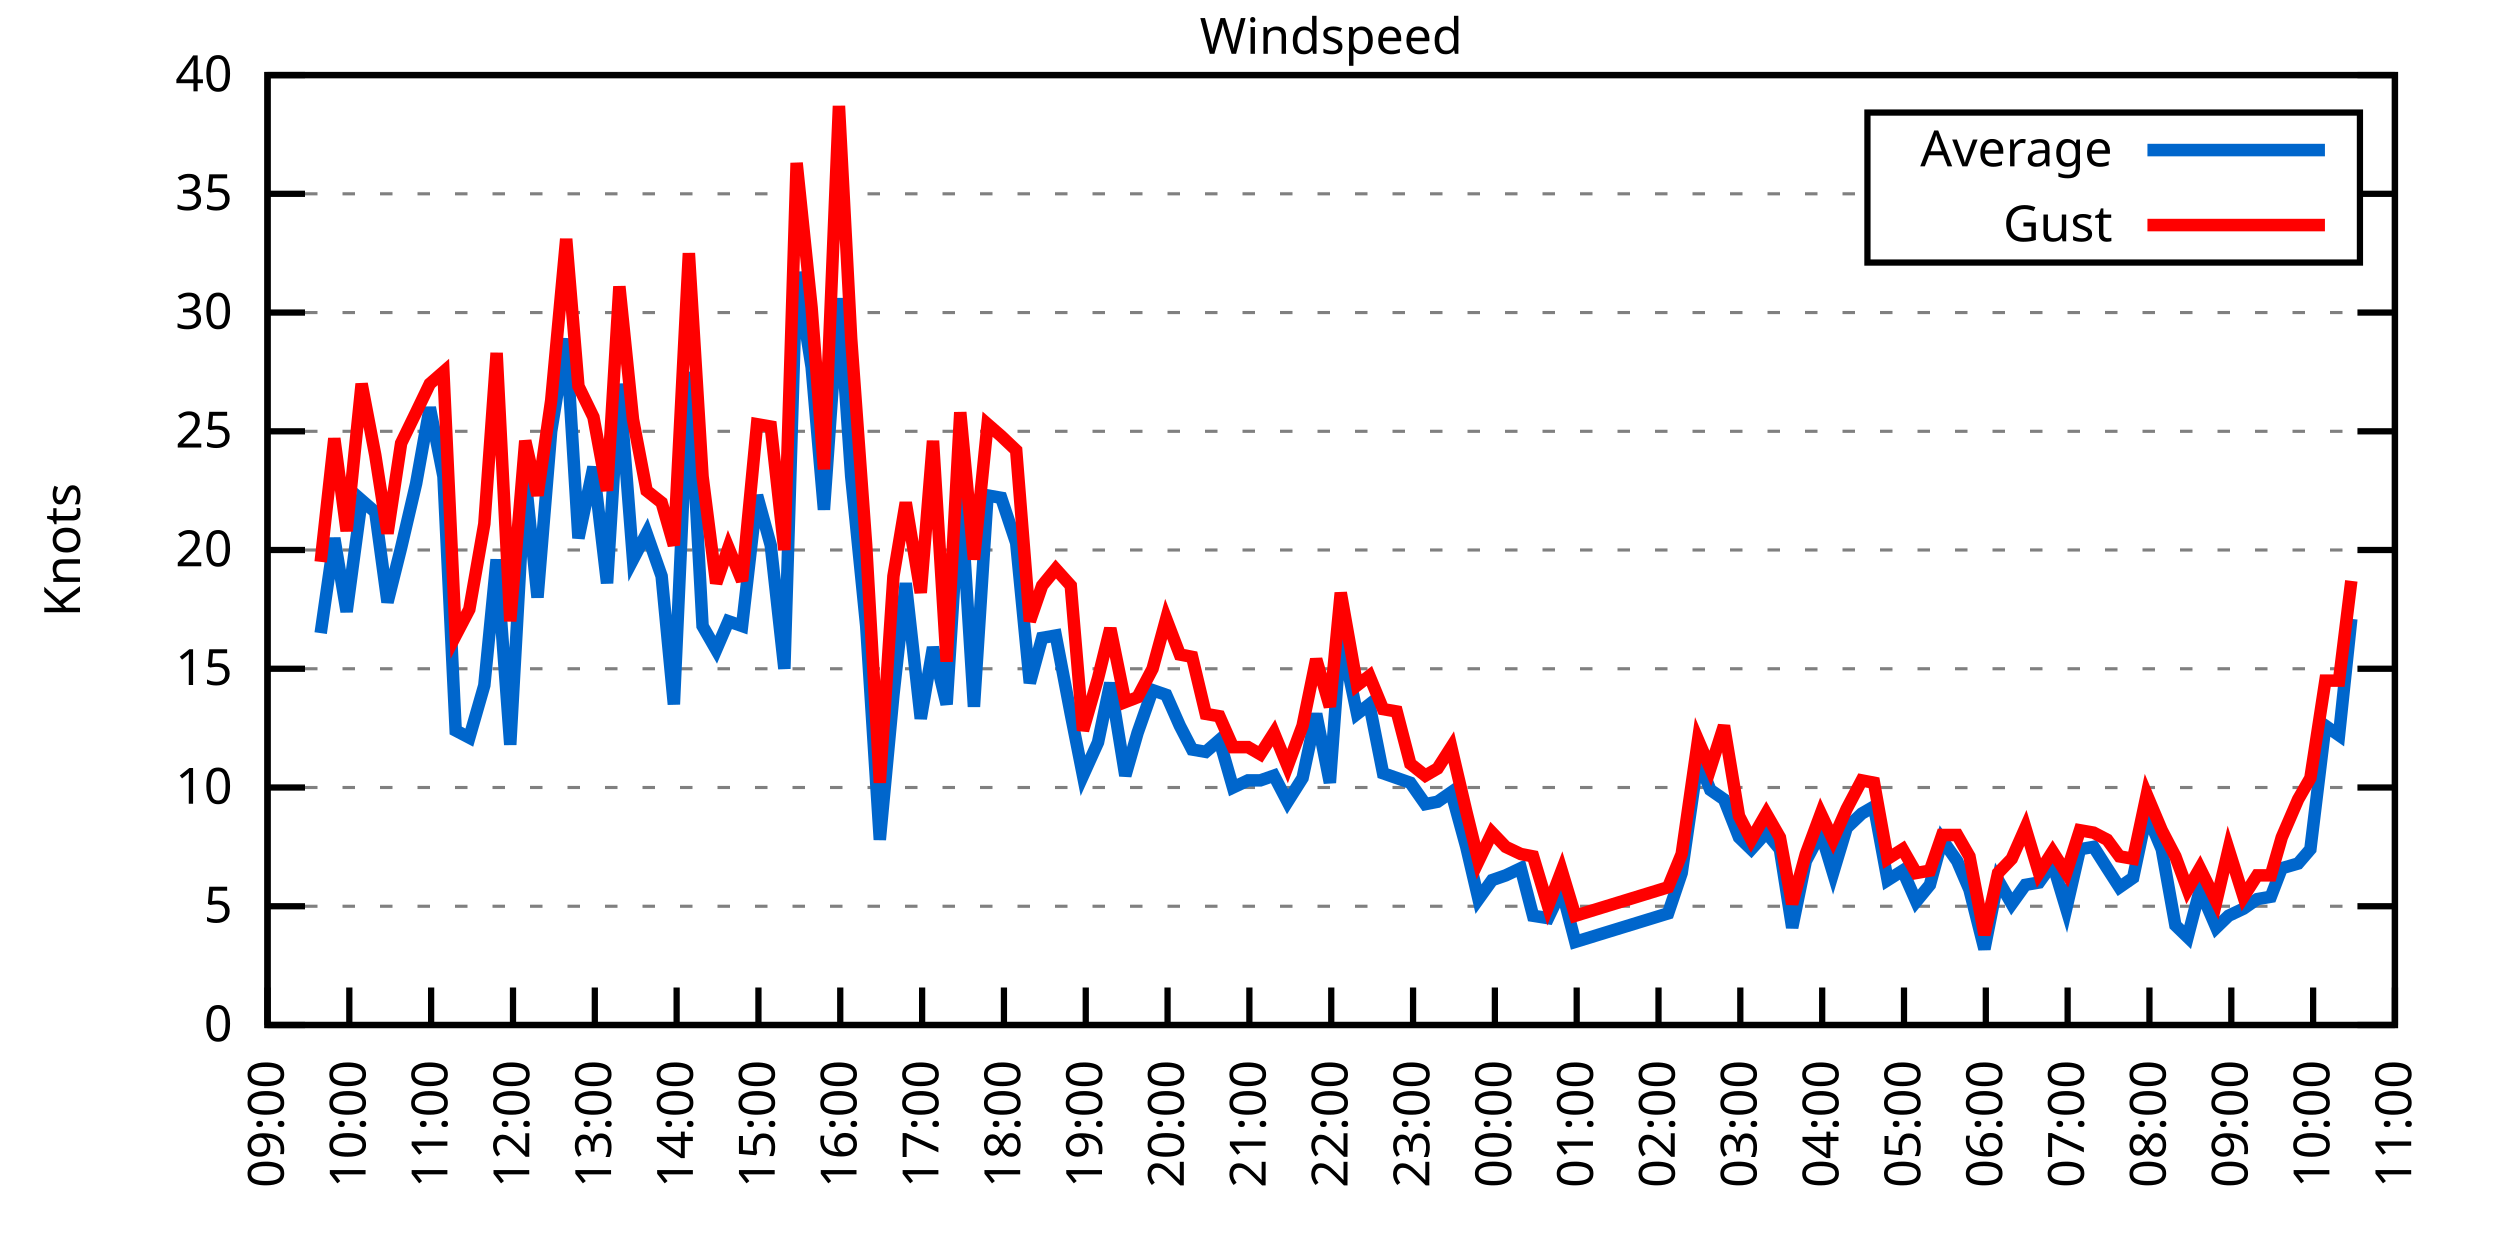
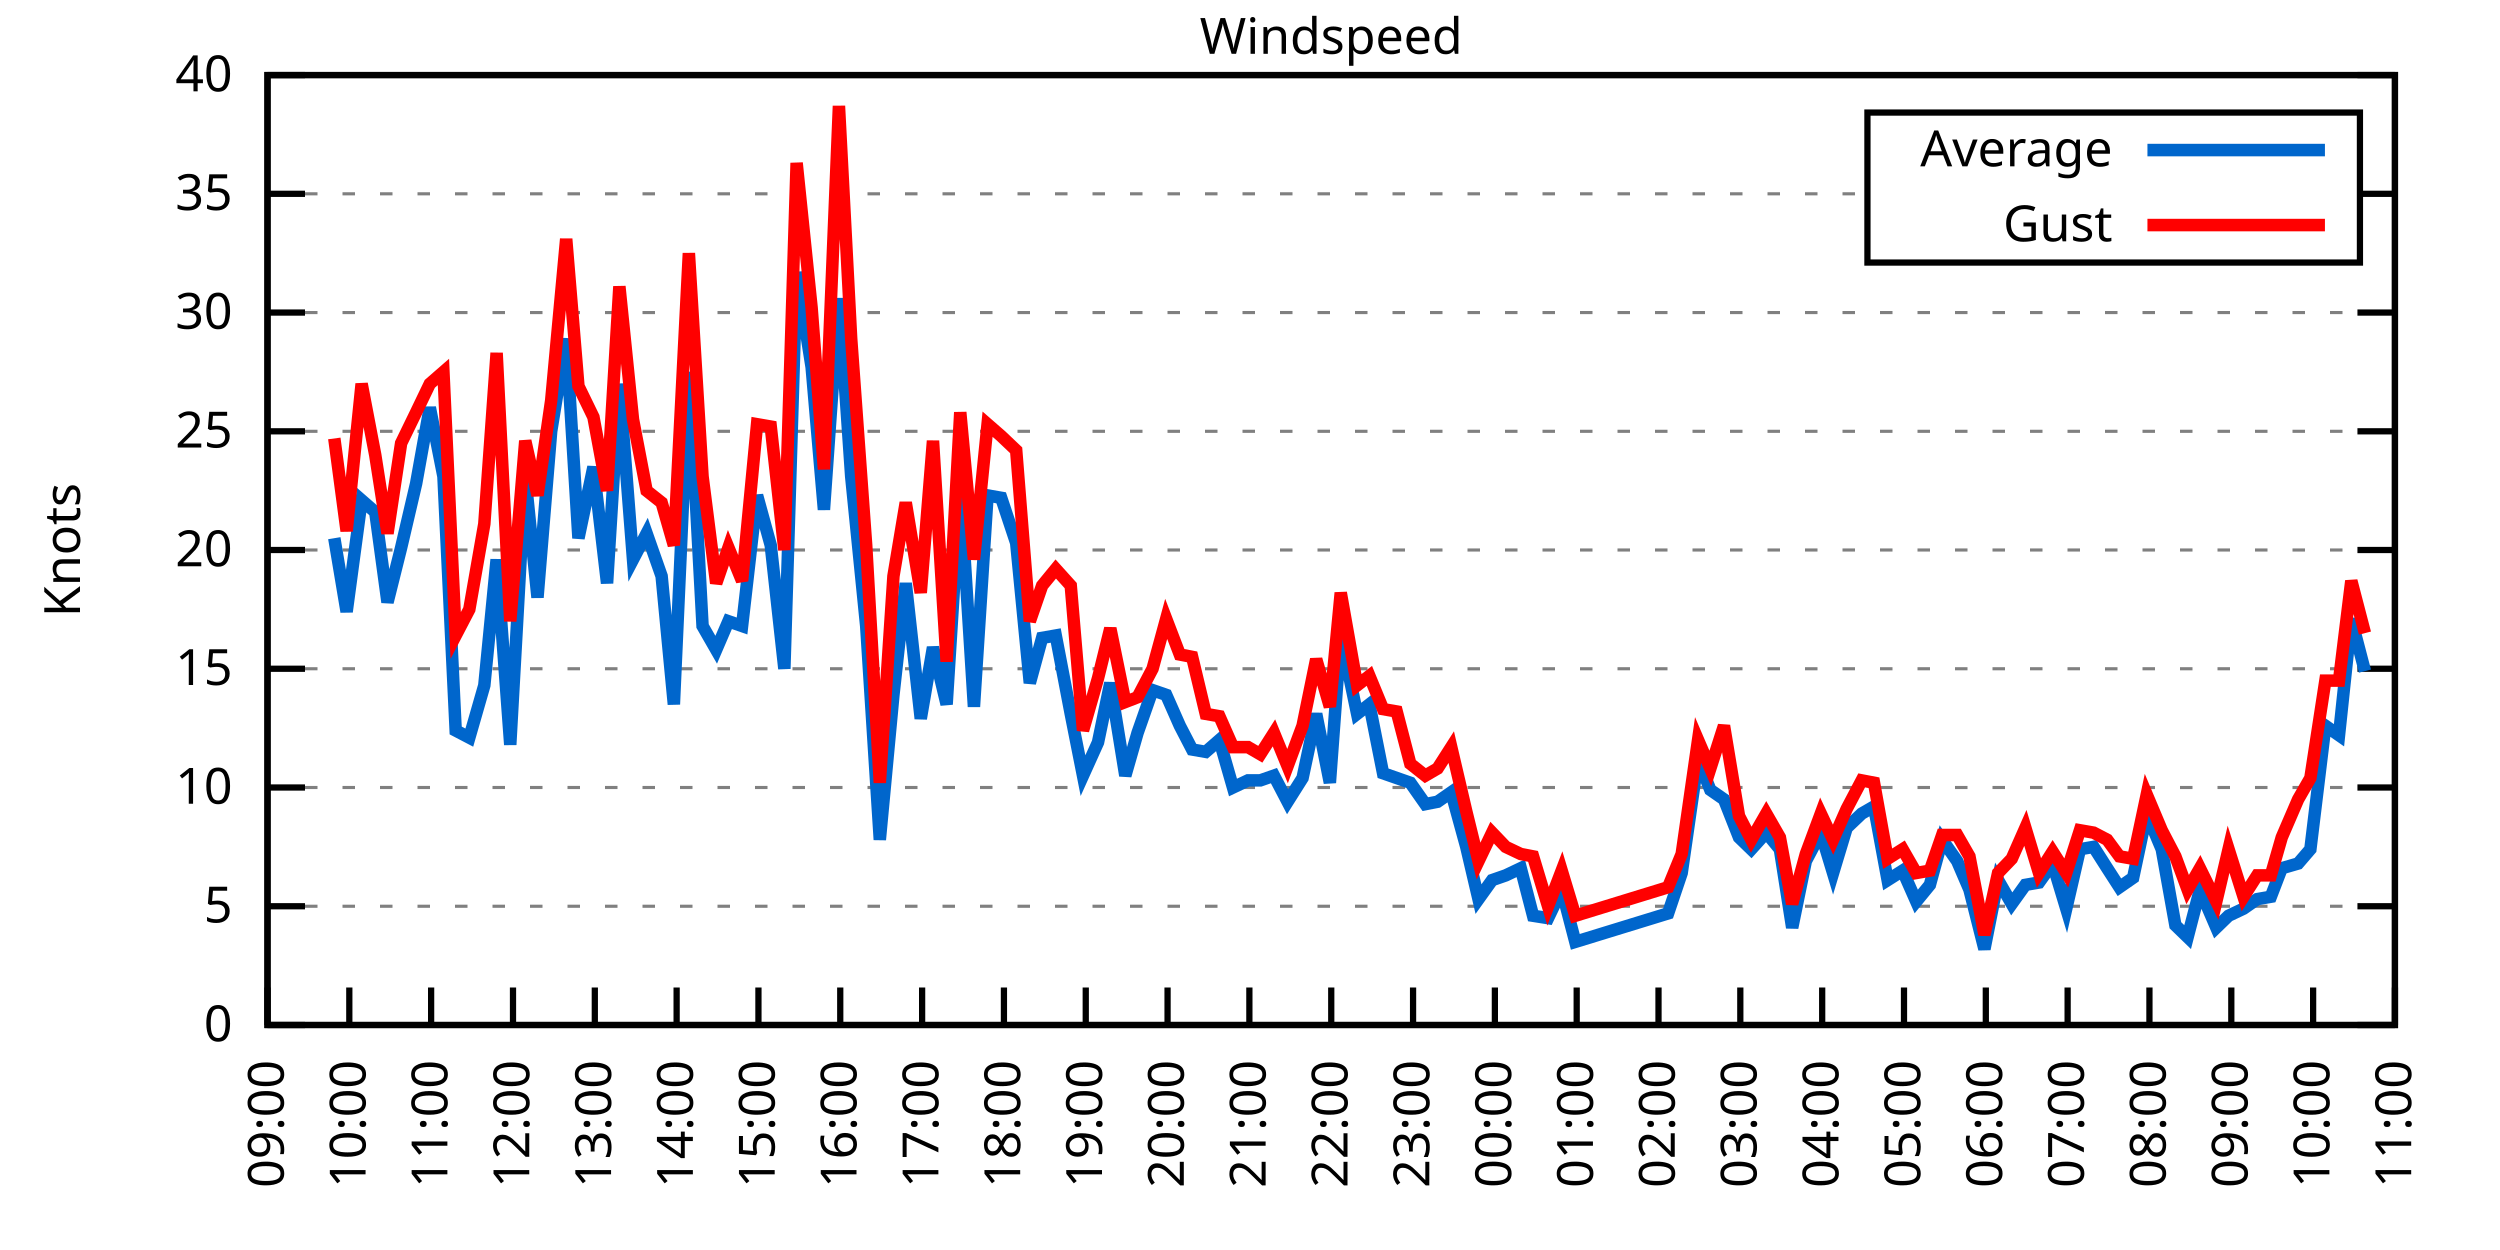
<svg xmlns="http://www.w3.org/2000/svg" xmlns:xlink="http://www.w3.org/1999/xlink" width="400" height="200" viewBox="0 0 400 200">
  <g id="gnuplot_canvas">
    <rect x="0" y="0" width="400" height="200" fill="none" />
    <defs>
      <circle id="gpDot" r="0.5" stroke-width="0.5" stroke="currentColor" />
      <path id="gpPt0" stroke-width="0.333" stroke="currentColor" d="M-1,0 h2 M0,-1 v2" />
      <path id="gpPt1" stroke-width="0.333" stroke="currentColor" d="M-1,-1 L1,1 M1,-1 L-1,1" />
      <path id="gpPt2" stroke-width="0.333" stroke="currentColor" d="M-1,0 L1,0 M0,-1 L0,1 M-1,-1 L1,1 M-1,1 L1,-1" />
      <rect id="gpPt3" stroke-width="0.333" stroke="currentColor" x="-1" y="-1" width="2" height="2" />
      <rect id="gpPt4" stroke-width="0.333" stroke="currentColor" fill="currentColor" x="-1" y="-1" width="2" height="2" />
      <circle id="gpPt5" stroke-width="0.333" stroke="currentColor" cx="0" cy="0" r="1" />
      <use xlink:href="#gpPt5" id="gpPt6" fill="currentColor" stroke="none" />
      <path id="gpPt7" stroke-width="0.333" stroke="currentColor" d="M0,-1.33 L-1.33,0.67 L1.33,0.67 z" />
      <use xlink:href="#gpPt7" id="gpPt8" fill="currentColor" stroke="none" />
      <use xlink:href="#gpPt7" id="gpPt9" stroke="currentColor" transform="rotate(180)" />
      <use xlink:href="#gpPt9" id="gpPt10" fill="currentColor" stroke="none" />
      <use xlink:href="#gpPt3" id="gpPt11" stroke="currentColor" transform="rotate(45)" />
      <use xlink:href="#gpPt11" id="gpPt12" fill="currentColor" stroke="none" />
      <path id="gpPt13" stroke-width="0.333" stroke="currentColor" d="M0,1.330 L1.265,0.411 L0.782,-1.067 L-0.782,-1.076 L-1.265,0.411 z" />
      <use xlink:href="#gpPt13" id="gpPt14" fill="currentColor" stroke="none" />
      <filter id="textbox" filterUnits="objectBoundingBox" x="0" y="0" height="1" width="1">
        <feFlood flood-color="white" flood-opacity="1" result="bgnd" />
        <feComposite in="SourceGraphic" in2="bgnd" operator="atop" />
      </filter>
      <filter id="greybox" filterUnits="objectBoundingBox" x="0" y="0" height="1" width="1">
        <feFlood flood-color="lightgrey" flood-opacity="1" result="grey" />
        <feComposite in="SourceGraphic" in2="grey" operator="atop" />
      </filter>
    </defs>
    <g fill="none" color="white" stroke="currentColor" stroke-width="1.00" stroke-linecap="butt" stroke-linejoin="miter">
</g>
    <g fill="none" color="black" stroke="currentColor" stroke-width="1.00" stroke-linecap="butt" stroke-linejoin="miter">
      <g stroke="none" shape-rendering="crispEdges">
        <polygon fill="rgb(255, 255, 255)" points="42.80,164.00 383.18,164.00 383.18,12.02 42.80,12.02 " />
      </g>
    </g>
    <g fill="none" color="black" stroke="currentColor" stroke-width="1.00" stroke-linecap="butt" stroke-linejoin="miter">
</g>
    <g fill="none" color="black" stroke="black" stroke-width="0.50" stroke-linecap="butt" stroke-linejoin="miter">
</g>
    <g fill="none" color="gray" stroke="currentColor" stroke-width="0.50" stroke-linecap="butt" stroke-linejoin="miter">
      <path stroke="gray" stroke-dasharray="2,4" class="gridline" d="M42.80,164.00 L383.19,164.00  " />
    </g>
    <g fill="none" color="gray" stroke="gray" stroke-width="1.00" stroke-linecap="butt" stroke-linejoin="miter">
</g>
    <g fill="none" color="black" stroke="currentColor" stroke-width="1.00" stroke-linecap="butt" stroke-linejoin="miter">
      <path stroke="black" d="M42.80,164.00 L48.80,164.00 M383.19,164.00 L377.19,164.00  " />
      <g transform="translate(37.20,166.60)" stroke="none" fill="black" font-family="Sans" font-size="8.00" text-anchor="end">
        <text>
          <tspan font-family="Sans"> 0</tspan>
        </text>
      </g>
    </g>
    <g fill="none" color="black" stroke="currentColor" stroke-width="1.00" stroke-linecap="butt" stroke-linejoin="miter">
</g>
    <g fill="none" color="black" stroke="black" stroke-width="0.50" stroke-linecap="butt" stroke-linejoin="miter">
</g>
    <g fill="none" color="gray" stroke="currentColor" stroke-width="0.50" stroke-linecap="butt" stroke-linejoin="miter">
      <path stroke="gray" stroke-dasharray="2,4" class="gridline" d="M42.80,145.00 L383.19,145.00  " />
    </g>
    <g fill="none" color="gray" stroke="gray" stroke-width="1.00" stroke-linecap="butt" stroke-linejoin="miter">
</g>
    <g fill="none" color="black" stroke="currentColor" stroke-width="1.00" stroke-linecap="butt" stroke-linejoin="miter">
      <path stroke="black" d="M42.80,145.00 L48.80,145.00 M383.19,145.00 L377.19,145.00  " />
      <g transform="translate(37.20,147.60)" stroke="none" fill="black" font-family="Sans" font-size="8.00" text-anchor="end">
        <text>
          <tspan font-family="Sans"> 5</tspan>
        </text>
      </g>
    </g>
    <g fill="none" color="black" stroke="currentColor" stroke-width="1.00" stroke-linecap="butt" stroke-linejoin="miter">
</g>
    <g fill="none" color="black" stroke="black" stroke-width="0.50" stroke-linecap="butt" stroke-linejoin="miter">
</g>
    <g fill="none" color="gray" stroke="currentColor" stroke-width="0.50" stroke-linecap="butt" stroke-linejoin="miter">
      <path stroke="gray" stroke-dasharray="2,4" class="gridline" d="M42.80,126.00 L383.19,126.00  " />
    </g>
    <g fill="none" color="gray" stroke="gray" stroke-width="1.00" stroke-linecap="butt" stroke-linejoin="miter">
</g>
    <g fill="none" color="black" stroke="currentColor" stroke-width="1.00" stroke-linecap="butt" stroke-linejoin="miter">
      <path stroke="black" d="M42.80,126.00 L48.80,126.00 M383.19,126.00 L377.19,126.00  " />
      <g transform="translate(37.20,128.60)" stroke="none" fill="black" font-family="Sans" font-size="8.00" text-anchor="end">
        <text>
          <tspan font-family="Sans"> 10</tspan>
        </text>
      </g>
    </g>
    <g fill="none" color="black" stroke="currentColor" stroke-width="1.00" stroke-linecap="butt" stroke-linejoin="miter">
</g>
    <g fill="none" color="black" stroke="black" stroke-width="0.50" stroke-linecap="butt" stroke-linejoin="miter">
</g>
    <g fill="none" color="gray" stroke="currentColor" stroke-width="0.50" stroke-linecap="butt" stroke-linejoin="miter">
      <path stroke="gray" stroke-dasharray="2,4" class="gridline" d="M42.80,107.00 L383.19,107.00  " />
    </g>
    <g fill="none" color="gray" stroke="gray" stroke-width="1.00" stroke-linecap="butt" stroke-linejoin="miter">
</g>
    <g fill="none" color="black" stroke="currentColor" stroke-width="1.00" stroke-linecap="butt" stroke-linejoin="miter">
      <path stroke="black" d="M42.80,107.00 L48.80,107.00 M383.19,107.00 L377.19,107.00  " />
      <g transform="translate(37.20,109.60)" stroke="none" fill="black" font-family="Sans" font-size="8.00" text-anchor="end">
        <text>
          <tspan font-family="Sans"> 15</tspan>
        </text>
      </g>
    </g>
    <g fill="none" color="black" stroke="currentColor" stroke-width="1.00" stroke-linecap="butt" stroke-linejoin="miter">
</g>
    <g fill="none" color="black" stroke="black" stroke-width="0.50" stroke-linecap="butt" stroke-linejoin="miter">
</g>
    <g fill="none" color="gray" stroke="currentColor" stroke-width="0.50" stroke-linecap="butt" stroke-linejoin="miter">
      <path stroke="gray" stroke-dasharray="2,4" class="gridline" d="M42.80,88.00 L383.19,88.00  " />
    </g>
    <g fill="none" color="gray" stroke="gray" stroke-width="1.00" stroke-linecap="butt" stroke-linejoin="miter">
</g>
    <g fill="none" color="black" stroke="currentColor" stroke-width="1.00" stroke-linecap="butt" stroke-linejoin="miter">
      <path stroke="black" d="M42.80,88.00 L48.80,88.00 M383.19,88.00 L377.19,88.00  " />
      <g transform="translate(37.20,90.60)" stroke="none" fill="black" font-family="Sans" font-size="8.00" text-anchor="end">
        <text>
          <tspan font-family="Sans"> 20</tspan>
        </text>
      </g>
    </g>
    <g fill="none" color="black" stroke="currentColor" stroke-width="1.00" stroke-linecap="butt" stroke-linejoin="miter">
</g>
    <g fill="none" color="black" stroke="black" stroke-width="0.50" stroke-linecap="butt" stroke-linejoin="miter">
</g>
    <g fill="none" color="gray" stroke="currentColor" stroke-width="0.50" stroke-linecap="butt" stroke-linejoin="miter">
      <path stroke="gray" stroke-dasharray="2,4" class="gridline" d="M42.80,69.01 L383.19,69.01  " />
    </g>
    <g fill="none" color="gray" stroke="gray" stroke-width="1.00" stroke-linecap="butt" stroke-linejoin="miter">
</g>
    <g fill="none" color="black" stroke="currentColor" stroke-width="1.00" stroke-linecap="butt" stroke-linejoin="miter">
      <path stroke="black" d="M42.80,69.01 L48.80,69.01 M383.19,69.01 L377.19,69.01  " />
      <g transform="translate(37.20,71.61)" stroke="none" fill="black" font-family="Sans" font-size="8.00" text-anchor="end">
        <text>
          <tspan font-family="Sans"> 25</tspan>
        </text>
      </g>
    </g>
    <g fill="none" color="black" stroke="currentColor" stroke-width="1.00" stroke-linecap="butt" stroke-linejoin="miter">
</g>
    <g fill="none" color="black" stroke="black" stroke-width="0.50" stroke-linecap="butt" stroke-linejoin="miter">
</g>
    <g fill="none" color="gray" stroke="currentColor" stroke-width="0.50" stroke-linecap="butt" stroke-linejoin="miter">
      <path stroke="gray" stroke-dasharray="2,4" class="gridline" d="M42.80,50.01 L383.19,50.01  " />
    </g>
    <g fill="none" color="gray" stroke="gray" stroke-width="1.00" stroke-linecap="butt" stroke-linejoin="miter">
</g>
    <g fill="none" color="black" stroke="currentColor" stroke-width="1.00" stroke-linecap="butt" stroke-linejoin="miter">
      <path stroke="black" d="M42.80,50.01 L48.80,50.01 M383.19,50.01 L377.19,50.01  " />
      <g transform="translate(37.20,52.61)" stroke="none" fill="black" font-family="Sans" font-size="8.00" text-anchor="end">
        <text>
          <tspan font-family="Sans"> 30</tspan>
        </text>
      </g>
    </g>
    <g fill="none" color="black" stroke="currentColor" stroke-width="1.00" stroke-linecap="butt" stroke-linejoin="miter">
</g>
    <g fill="none" color="black" stroke="black" stroke-width="0.50" stroke-linecap="butt" stroke-linejoin="miter">
</g>
    <g fill="none" color="gray" stroke="currentColor" stroke-width="0.50" stroke-linecap="butt" stroke-linejoin="miter">
      <path stroke="gray" stroke-dasharray="2,4" class="gridline" d="M42.80,31.01 L298.79,31.01 M377.59,31.01 L383.19,31.01  " />
    </g>
    <g fill="none" color="gray" stroke="gray" stroke-width="1.00" stroke-linecap="butt" stroke-linejoin="miter">
</g>
    <g fill="none" color="black" stroke="currentColor" stroke-width="1.00" stroke-linecap="butt" stroke-linejoin="miter">
      <path stroke="black" d="M42.80,31.01 L48.80,31.01 M383.19,31.01 L377.19,31.01  " />
      <g transform="translate(37.20,33.61)" stroke="none" fill="black" font-family="Sans" font-size="8.00" text-anchor="end">
        <text>
          <tspan font-family="Sans"> 35</tspan>
        </text>
      </g>
    </g>
    <g fill="none" color="black" stroke="currentColor" stroke-width="1.00" stroke-linecap="butt" stroke-linejoin="miter">
</g>
    <g fill="none" color="black" stroke="black" stroke-width="0.50" stroke-linecap="butt" stroke-linejoin="miter">
</g>
    <g fill="none" color="gray" stroke="currentColor" stroke-width="0.50" stroke-linecap="butt" stroke-linejoin="miter">
      <path stroke="gray" stroke-dasharray="2,4" class="gridline" d="M42.80,12.01 L383.19,12.01  " />
    </g>
    <g fill="none" color="gray" stroke="gray" stroke-width="1.00" stroke-linecap="butt" stroke-linejoin="miter">
</g>
    <g fill="none" color="black" stroke="currentColor" stroke-width="1.00" stroke-linecap="butt" stroke-linejoin="miter">
      <path stroke="black" d="M42.80,12.01 L48.80,12.01 M383.19,12.01 L377.19,12.01  " />
      <g transform="translate(37.20,14.61)" stroke="none" fill="black" font-family="Sans" font-size="8.00" text-anchor="end">
        <text>
          <tspan font-family="Sans"> 40</tspan>
        </text>
      </g>
    </g>
    <g fill="none" color="black" stroke="currentColor" stroke-width="1.00" stroke-linecap="butt" stroke-linejoin="miter">
      <path stroke="black" d="M42.80,164.00 L42.80,158.00  " />
      <g transform="translate(45.40,169.60) rotate(270.00)" stroke="none" fill="black" font-family="Sans" font-size="8.00" text-anchor="end">
        <text>
          <tspan font-family="Sans">09:00</tspan>
        </text>
      </g>
    </g>
    <g fill="none" color="black" stroke="currentColor" stroke-width="1.00" stroke-linecap="butt" stroke-linejoin="miter">
      <path stroke="black" d="M55.89,164.00 L55.89,158.00  " />
      <g transform="translate(58.49,169.60) rotate(270.00)" stroke="none" fill="black" font-family="Sans" font-size="8.00" text-anchor="end">
        <text>
          <tspan font-family="Sans">10:00</tspan>
        </text>
      </g>
    </g>
    <g fill="none" color="black" stroke="currentColor" stroke-width="1.00" stroke-linecap="butt" stroke-linejoin="miter">
      <path stroke="black" d="M68.98,164.00 L68.98,158.00  " />
      <g transform="translate(71.58,169.60) rotate(270.00)" stroke="none" fill="black" font-family="Sans" font-size="8.00" text-anchor="end">
        <text>
          <tspan font-family="Sans">11:00</tspan>
        </text>
      </g>
    </g>
    <g fill="none" color="black" stroke="currentColor" stroke-width="1.00" stroke-linecap="butt" stroke-linejoin="miter">
      <path stroke="black" d="M82.08,164.00 L82.08,158.00  " />
      <g transform="translate(84.68,169.60) rotate(270.00)" stroke="none" fill="black" font-family="Sans" font-size="8.00" text-anchor="end">
        <text>
          <tspan font-family="Sans">12:00</tspan>
        </text>
      </g>
    </g>
    <g fill="none" color="black" stroke="currentColor" stroke-width="1.00" stroke-linecap="butt" stroke-linejoin="miter">
      <path stroke="black" d="M95.17,164.00 L95.17,158.00  " />
      <g transform="translate(97.77,169.60) rotate(270.00)" stroke="none" fill="black" font-family="Sans" font-size="8.00" text-anchor="end">
        <text>
          <tspan font-family="Sans">13:00</tspan>
        </text>
      </g>
    </g>
    <g fill="none" color="black" stroke="currentColor" stroke-width="1.00" stroke-linecap="butt" stroke-linejoin="miter">
      <path stroke="black" d="M108.26,164.00 L108.26,158.00  " />
      <g transform="translate(110.86,169.60) rotate(270.00)" stroke="none" fill="black" font-family="Sans" font-size="8.00" text-anchor="end">
        <text>
          <tspan font-family="Sans">14:00</tspan>
        </text>
      </g>
    </g>
    <g fill="none" color="black" stroke="currentColor" stroke-width="1.00" stroke-linecap="butt" stroke-linejoin="miter">
      <path stroke="black" d="M121.35,164.00 L121.35,158.00  " />
      <g transform="translate(123.95,169.60) rotate(270.00)" stroke="none" fill="black" font-family="Sans" font-size="8.00" text-anchor="end">
        <text>
          <tspan font-family="Sans">15:00</tspan>
        </text>
      </g>
    </g>
    <g fill="none" color="black" stroke="currentColor" stroke-width="1.00" stroke-linecap="butt" stroke-linejoin="miter">
      <path stroke="black" d="M134.44,164.00 L134.44,158.00  " />
      <g transform="translate(137.04,169.60) rotate(270.00)" stroke="none" fill="black" font-family="Sans" font-size="8.00" text-anchor="end">
        <text>
          <tspan font-family="Sans">16:00</tspan>
        </text>
      </g>
    </g>
    <g fill="none" color="black" stroke="currentColor" stroke-width="1.00" stroke-linecap="butt" stroke-linejoin="miter">
      <path stroke="black" d="M147.54,164.00 L147.54,158.00  " />
      <g transform="translate(150.14,169.60) rotate(270.00)" stroke="none" fill="black" font-family="Sans" font-size="8.00" text-anchor="end">
        <text>
          <tspan font-family="Sans">17:00</tspan>
        </text>
      </g>
    </g>
    <g fill="none" color="black" stroke="currentColor" stroke-width="1.00" stroke-linecap="butt" stroke-linejoin="miter">
      <path stroke="black" d="M160.63,164.00 L160.63,158.00  " />
      <g transform="translate(163.23,169.60) rotate(270.00)" stroke="none" fill="black" font-family="Sans" font-size="8.00" text-anchor="end">
        <text>
          <tspan font-family="Sans">18:00</tspan>
        </text>
      </g>
    </g>
    <g fill="none" color="black" stroke="currentColor" stroke-width="1.00" stroke-linecap="butt" stroke-linejoin="miter">
      <path stroke="black" d="M173.72,164.00 L173.72,158.00  " />
      <g transform="translate(176.32,169.60) rotate(270.00)" stroke="none" fill="black" font-family="Sans" font-size="8.00" text-anchor="end">
        <text>
          <tspan font-family="Sans">19:00</tspan>
        </text>
      </g>
    </g>
    <g fill="none" color="black" stroke="currentColor" stroke-width="1.00" stroke-linecap="butt" stroke-linejoin="miter">
      <path stroke="black" d="M186.81,164.00 L186.81,158.00  " />
      <g transform="translate(189.41,169.60) rotate(270.00)" stroke="none" fill="black" font-family="Sans" font-size="8.00" text-anchor="end">
        <text>
          <tspan font-family="Sans">20:00</tspan>
        </text>
      </g>
    </g>
    <g fill="none" color="black" stroke="currentColor" stroke-width="1.00" stroke-linecap="butt" stroke-linejoin="miter">
      <path stroke="black" d="M199.90,164.00 L199.90,158.00  " />
      <g transform="translate(202.50,169.60) rotate(270.00)" stroke="none" fill="black" font-family="Sans" font-size="8.00" text-anchor="end">
        <text>
          <tspan font-family="Sans">21:00</tspan>
        </text>
      </g>
    </g>
    <g fill="none" color="black" stroke="currentColor" stroke-width="1.00" stroke-linecap="butt" stroke-linejoin="miter">
      <path stroke="black" d="M213.00,164.00 L213.00,158.00  " />
      <g transform="translate(215.60,169.60) rotate(270.00)" stroke="none" fill="black" font-family="Sans" font-size="8.00" text-anchor="end">
        <text>
          <tspan font-family="Sans">22:00</tspan>
        </text>
      </g>
    </g>
    <g fill="none" color="black" stroke="currentColor" stroke-width="1.00" stroke-linecap="butt" stroke-linejoin="miter">
      <path stroke="black" d="M226.09,164.00 L226.09,158.00  " />
      <g transform="translate(228.69,169.60) rotate(270.00)" stroke="none" fill="black" font-family="Sans" font-size="8.00" text-anchor="end">
        <text>
          <tspan font-family="Sans">23:00</tspan>
        </text>
      </g>
    </g>
    <g fill="none" color="black" stroke="currentColor" stroke-width="1.00" stroke-linecap="butt" stroke-linejoin="miter">
      <path stroke="black" d="M239.18,164.00 L239.18,158.00  " />
      <g transform="translate(241.78,169.60) rotate(270.00)" stroke="none" fill="black" font-family="Sans" font-size="8.00" text-anchor="end">
        <text>
          <tspan font-family="Sans">00:00</tspan>
        </text>
      </g>
    </g>
    <g fill="none" color="black" stroke="currentColor" stroke-width="1.00" stroke-linecap="butt" stroke-linejoin="miter">
      <path stroke="black" d="M252.27,164.00 L252.27,158.00  " />
      <g transform="translate(254.87,169.60) rotate(270.00)" stroke="none" fill="black" font-family="Sans" font-size="8.00" text-anchor="end">
        <text>
          <tspan font-family="Sans">01:00</tspan>
        </text>
      </g>
    </g>
    <g fill="none" color="black" stroke="currentColor" stroke-width="1.00" stroke-linecap="butt" stroke-linejoin="miter">
      <path stroke="black" d="M265.36,164.00 L265.36,158.00  " />
      <g transform="translate(267.96,169.60) rotate(270.00)" stroke="none" fill="black" font-family="Sans" font-size="8.00" text-anchor="end">
        <text>
          <tspan font-family="Sans">02:00</tspan>
        </text>
      </g>
    </g>
    <g fill="none" color="black" stroke="currentColor" stroke-width="1.00" stroke-linecap="butt" stroke-linejoin="miter">
      <path stroke="black" d="M278.45,164.00 L278.45,158.00  " />
      <g transform="translate(281.05,169.60) rotate(270.00)" stroke="none" fill="black" font-family="Sans" font-size="8.00" text-anchor="end">
        <text>
          <tspan font-family="Sans">03:00</tspan>
        </text>
      </g>
    </g>
    <g fill="none" color="black" stroke="currentColor" stroke-width="1.00" stroke-linecap="butt" stroke-linejoin="miter">
      <path stroke="black" d="M291.55,164.00 L291.55,158.00  " />
      <g transform="translate(294.15,169.60) rotate(270.00)" stroke="none" fill="black" font-family="Sans" font-size="8.00" text-anchor="end">
        <text>
          <tspan font-family="Sans">04:00</tspan>
        </text>
      </g>
    </g>
    <g fill="none" color="black" stroke="currentColor" stroke-width="1.00" stroke-linecap="butt" stroke-linejoin="miter">
      <path stroke="black" d="M304.64,164.00 L304.64,158.00  " />
      <g transform="translate(307.24,169.60) rotate(270.00)" stroke="none" fill="black" font-family="Sans" font-size="8.00" text-anchor="end">
        <text>
          <tspan font-family="Sans">05:00</tspan>
        </text>
      </g>
    </g>
    <g fill="none" color="black" stroke="currentColor" stroke-width="1.00" stroke-linecap="butt" stroke-linejoin="miter">
      <path stroke="black" d="M317.73,164.00 L317.73,158.00  " />
      <g transform="translate(320.33,169.60) rotate(270.00)" stroke="none" fill="black" font-family="Sans" font-size="8.00" text-anchor="end">
        <text>
          <tspan font-family="Sans">06:00</tspan>
        </text>
      </g>
    </g>
    <g fill="none" color="black" stroke="currentColor" stroke-width="1.00" stroke-linecap="butt" stroke-linejoin="miter">
      <path stroke="black" d="M330.82,164.00 L330.82,158.00  " />
      <g transform="translate(333.42,169.60) rotate(270.00)" stroke="none" fill="black" font-family="Sans" font-size="8.00" text-anchor="end">
        <text>
          <tspan font-family="Sans">07:00</tspan>
        </text>
      </g>
    </g>
    <g fill="none" color="black" stroke="currentColor" stroke-width="1.00" stroke-linecap="butt" stroke-linejoin="miter">
      <path stroke="black" d="M343.91,164.00 L343.91,158.00  " />
      <g transform="translate(346.51,169.60) rotate(270.00)" stroke="none" fill="black" font-family="Sans" font-size="8.00" text-anchor="end">
        <text>
          <tspan font-family="Sans">08:00</tspan>
        </text>
      </g>
    </g>
    <g fill="none" color="black" stroke="currentColor" stroke-width="1.00" stroke-linecap="butt" stroke-linejoin="miter">
      <path stroke="black" d="M357.01,164.00 L357.01,158.00  " />
      <g transform="translate(359.61,169.60) rotate(270.00)" stroke="none" fill="black" font-family="Sans" font-size="8.00" text-anchor="end">
        <text>
          <tspan font-family="Sans">09:00</tspan>
        </text>
      </g>
    </g>
    <g fill="none" color="black" stroke="currentColor" stroke-width="1.00" stroke-linecap="butt" stroke-linejoin="miter">
      <path stroke="black" d="M370.10,164.00 L370.10,158.00  " />
      <g transform="translate(372.70,169.60) rotate(270.00)" stroke="none" fill="black" font-family="Sans" font-size="8.00" text-anchor="end">
        <text>
          <tspan font-family="Sans">10:00</tspan>
        </text>
      </g>
    </g>
    <g fill="none" color="black" stroke="currentColor" stroke-width="1.00" stroke-linecap="butt" stroke-linejoin="miter">
      <path stroke="black" d="M383.19,164.00 L383.19,158.00  " />
      <g transform="translate(385.79,169.60) rotate(270.00)" stroke="none" fill="black" font-family="Sans" font-size="8.00" text-anchor="end">
        <text>
          <tspan font-family="Sans">11:00</tspan>
        </text>
      </g>
    </g>
    <g fill="none" color="black" stroke="currentColor" stroke-width="1.00" stroke-linecap="butt" stroke-linejoin="miter">
</g>
    <g fill="none" color="black" stroke="currentColor" stroke-width="1.00" stroke-linecap="butt" stroke-linejoin="miter">
      <path stroke="black" d="M42.80,12.01 L42.80,164.00 L383.19,164.00 L383.19,12.01 L42.80,12.01 Z  " />
    </g>
    <g fill="none" color="black" stroke="currentColor" stroke-width="1.00" stroke-linecap="butt" stroke-linejoin="miter">
</g>
    <g fill="none" color="black" stroke="currentColor" stroke-width="1.00" stroke-linecap="butt" stroke-linejoin="miter">
      <path stroke="black" d="M298.79,42.01 L298.79,18.01 L377.59,18.01 L377.59,42.01 L298.79,42.01 Z  " />
    </g>
    <g id="Windspeed_plot_1">
      <g fill="none" color="white" stroke="black" stroke-width="2.00" stroke-linecap="butt" stroke-linejoin="miter">
</g>
      <g fill="none" color="black" stroke="currentColor" stroke-width="2.00" stroke-linecap="butt" stroke-linejoin="miter">
        <g transform="translate(337.99,26.61)" stroke="none" fill="black" font-family="Sans" font-size="8.00" text-anchor="end">
          <text>
            <tspan font-family="Sans">Average</tspan>
          </text>
        </g>
      </g>
      <g fill="none" color="black" stroke="currentColor" stroke-width="2.00" stroke-linecap="butt" stroke-linejoin="miter">
-         <path stroke="rgb(  0, 102, 204)" d="M343.59,24.01 L371.99,24.01 M51.31,101.30 L53.49,86.11 L55.46,97.88 L57.86,80.03 L60.04,81.93 L62.00,96.36   L64.18,87.63 L66.58,77.37 L68.77,65.21 L70.95,76.23 L72.91,116.88 L75.09,118.02 L77.49,109.66 L79.46,89.52   L81.64,119.16 L84.04,76.23 L86.00,95.60 L88.19,69.01 L90.59,54.19 L92.55,86.11 L94.95,74.71 L97.13,93.32   L99.10,61.41 L101.28,89.52 L103.46,85.35 L105.86,92.18 L107.82,112.70 L110.22,59.51 L112.41,100.16 L114.59,103.96   L116.55,99.40 L118.73,100.16 L121.13,79.27 L123.32,87.25 L125.50,107.00 L127.46,43.55 L129.86,58.75 L131.83,81.55   L134.23,47.73 L136.19,76.23 L138.59,100.16 L140.77,134.36 L142.95,111.18 L144.92,93.32 L147.32,114.98 L149.28,103.58   L151.46,112.70 L153.64,78.13 L155.83,113.08 L158.01,79.27 L160.19,79.65 L162.59,86.87 L164.77,109.28 L166.74,102.06   L168.92,101.68 L171.32,114.22 L173.28,124.10 L175.68,118.78 L177.65,109.28 L180.05,124.10 L182.01,117.26 L184.41,110.42   L186.59,111.18 L188.77,116.12 L190.74,119.92 L192.92,120.30 L195.10,118.40 L197.28,126.00 L199.68,124.86 L201.65,124.86   L203.83,124.10 L206.01,128.28 L208.41,124.48 L210.59,114.22 L212.78,125.24 L214.52,101.68 L217.14,114.22 L219.10,112.70   L221.29,123.72 L223.47,124.48 L225.65,125.24 L228.05,128.66 L230.01,128.28 L232.20,126.76 L234.60,135.50 L236.56,143.86   L238.74,140.82 L240.92,140.06 L243.32,138.92 L245.29,146.52 L247.69,146.90 L249.87,142.34 L252.05,150.70 L266.89,146.14   L269.07,139.68 L271.69,121.44 L273.65,126.38 L275.84,127.90 L278.24,133.98 L280.20,135.88 L282.60,133.22 L284.78,135.88   L286.75,148.42 L288.93,137.78 L291.33,133.22 L293.29,139.68 L295.47,132.46 L297.87,130.18 L299.84,129.04 L302.02,140.82   L304.42,139.30 L306.60,144.24 L308.78,141.58 L310.75,134.36 L313.15,137.78 L315.11,142.34 L317.51,151.84 L319.69,140.82   L321.88,144.62 L324.06,141.58 L326.24,141.20 L328.42,138.16 L330.60,145.38 L332.79,135.88 L334.97,135.50 L337.15,138.92   L339.11,141.96 L341.30,140.44 L343.48,130.18 L345.88,135.88 L348.06,148.04 L350.02,149.94 L351.99,142.34 L354.61,148.42   L356.57,146.52 L358.97,145.38 L361.15,143.86 L363.33,143.48 L365.08,138.92 L367.70,138.16 L369.66,135.88 L372.06,116.12   L374.24,117.64 L376.21,99.02  " />
+         <path stroke="rgb(  0, 102, 204)" d="M343.59,24.01 L371.99,24.01 M53.49,86.11 L55.46,97.88 L57.86,80.03 L60.04,81.93 L62.00,96.36 L64.18,87.63   L66.58,77.37 L68.77,65.21 L70.95,76.23 L72.91,116.88 L75.09,118.02 L77.49,109.66 L79.46,89.52 L81.64,119.16   L84.04,76.23 L86.00,95.60 L88.19,69.01 L90.59,54.19 L92.55,86.11 L94.95,74.71 L97.13,93.32 L99.10,61.41   L101.28,89.52 L103.46,85.35 L105.86,92.18 L107.82,112.70 L110.22,59.51 L112.41,100.16 L114.59,103.96 L116.55,99.40   L118.73,100.16 L121.13,79.27 L123.32,87.25 L125.50,107.00 L127.46,43.55 L129.86,58.75 L131.83,81.55 L134.23,47.73   L136.19,76.23 L138.59,100.16 L140.77,134.36 L142.95,111.18 L144.92,93.32 L147.32,114.98 L149.28,103.58 L151.46,112.70   L153.64,78.13 L155.83,113.08 L158.01,79.27 L160.19,79.65 L162.59,86.87 L164.77,109.28 L166.74,102.06 L168.92,101.68   L171.32,114.22 L173.28,124.10 L175.68,118.78 L177.65,109.28 L180.05,124.10 L182.01,117.26 L184.41,110.42 L186.59,111.18   L188.77,116.12 L190.74,119.92 L192.92,120.30 L195.10,118.40 L197.28,126.00 L199.68,124.86 L201.65,124.86 L203.83,124.10   L206.01,128.28 L208.41,124.48 L210.59,114.22 L212.78,125.24 L214.52,101.68 L217.14,114.22 L219.10,112.70 L221.29,123.72   L223.47,124.48 L225.65,125.24 L228.05,128.66 L230.01,128.28 L232.20,126.76 L234.60,135.50 L236.56,143.86 L238.74,140.82   L240.92,140.06 L243.32,138.92 L245.29,146.52 L247.69,146.90 L249.87,142.34 L252.05,150.70 L266.89,146.14 L269.07,139.68   L271.69,121.44 L273.65,126.38 L275.84,127.90 L278.24,133.98 L280.20,135.88 L282.60,133.22 L284.78,135.88 L286.75,148.42   L288.93,137.78 L291.33,133.22 L293.29,139.68 L295.47,132.46 L297.87,130.18 L299.84,129.04 L302.02,140.82 L304.42,139.30   L306.60,144.24 L308.78,141.58 L310.75,134.36 L313.15,137.78 L315.11,142.34 L317.51,151.84 L319.69,140.82 L321.88,144.62   L324.06,141.58 L326.24,141.20 L328.42,138.16 L330.60,145.38 L332.79,135.88 L334.97,135.50 L337.15,138.92 L339.11,141.96   L341.30,140.44 L343.48,130.18 L345.88,135.88 L348.06,148.04 L350.02,149.94 L351.99,142.34 L354.61,148.42 L356.57,146.52   L358.97,145.38 L361.15,143.86 L363.33,143.48 L365.08,138.92 L367.70,138.16 L369.66,135.88 L372.06,116.12 L374.24,117.64   L376.21,99.02 L378.39,107.38  " />
      </g>
    </g>
    <g id="Windspeed_plot_2">
      <g fill="none" color="black" stroke="currentColor" stroke-width="2.00" stroke-linecap="butt" stroke-linejoin="miter">
        <g transform="translate(337.99,38.61)" stroke="none" fill="black" font-family="Sans" font-size="8.00" text-anchor="end">
          <text>
            <tspan font-family="Sans">Gust</tspan>
          </text>
        </g>
      </g>
      <g fill="none" color="black" stroke="currentColor" stroke-width="2.00" stroke-linecap="butt" stroke-linejoin="miter">
-         <path stroke="rgb(255,   0,   0)" d="M343.59,36.01 L371.99,36.01 M51.31,89.90 L53.49,70.15 L55.46,84.97 L57.86,61.41 L60.04,72.81 L62.00,85.35   L64.18,70.91 L66.58,65.97 L68.77,61.41 L70.95,59.51 L72.91,101.68 L75.09,97.50 L77.49,83.83 L79.46,56.47   L81.64,99.40 L84.04,70.53 L86.00,79.27 L88.19,64.07 L90.59,38.23 L92.55,61.79 L94.95,66.73 L97.13,78.51   L99.10,45.83 L101.28,67.11 L103.46,78.51 L105.86,80.41 L107.82,87.25 L110.22,40.51 L112.41,76.23 L114.59,93.32   L116.55,87.63 L118.73,92.94 L121.13,67.87 L123.32,68.25 L125.50,88.00 L127.46,26.07 L129.86,49.25 L131.83,75.09   L134.23,16.95 L136.19,54.19 L138.59,87.25 L140.77,125.24 L142.95,92.18 L144.92,80.41 L147.32,94.84 L149.28,70.53   L151.46,105.86 L153.64,65.97 L155.83,89.52 L158.01,67.87 L160.19,69.77 L162.59,72.05 L164.77,99.40 L166.74,93.70   L168.92,91.04 L171.32,93.70 L173.28,116.88 L175.68,108.52 L177.65,100.54 L180.05,112.32 L182.01,111.56 L184.41,107.00   L186.59,99.02 L188.77,104.72 L190.74,105.10 L192.92,114.22 L195.10,114.60 L197.28,119.54 L199.68,119.54 L201.65,120.68   L203.83,117.26 L206.01,122.58 L208.41,116.12 L210.59,105.48 L212.78,113.08 L214.52,94.84 L217.14,109.66 L219.10,108.14   L221.29,113.46 L223.47,113.84 L225.65,122.20 L228.05,124.10 L230.01,122.96 L232.20,119.54 L234.60,129.80 L236.56,137.78   L238.74,133.22 L240.92,135.50 L243.32,136.64 L245.29,137.02 L247.69,145.00 L249.87,139.30 L252.05,146.52 L266.89,141.96   L269.07,136.64 L271.69,118.40 L273.65,122.96 L275.84,116.12 L278.24,130.56 L280.20,134.36 L282.60,130.18 L284.78,133.98   L286.75,144.62 L288.93,136.64 L291.33,130.18 L293.29,134.36 L295.47,129.42 L297.87,124.86 L299.84,125.24 L302.02,137.40   L304.42,135.88 L306.60,139.68 L308.78,139.30 L310.75,133.60 L313.15,133.60 L315.11,137.02 L317.51,149.56 L319.69,139.68   L321.88,137.40 L324.06,132.46 L326.24,139.68 L328.42,136.26 L330.60,139.68 L332.79,132.84 L334.97,133.22 L337.15,134.36   L339.11,137.02 L341.30,137.40 L343.48,127.14 L345.88,132.84 L348.06,137.02 L350.02,142.34 L351.99,138.92 L354.61,144.24   L356.57,135.88 L358.97,143.48 L361.15,140.06 L363.33,140.06 L365.08,133.98 L367.70,127.90 L369.66,124.48 L372.06,108.90   L374.24,108.90 L376.21,92.94  " />
+         <path stroke="rgb(255,   0,   0)" d="M343.59,36.01 L371.99,36.01 M53.49,70.15 L55.46,84.97 L57.86,61.41 L60.04,72.81 L62.00,85.35 L64.18,70.91   L66.58,65.97 L68.77,61.41 L70.95,59.51 L72.91,101.68 L75.09,97.50 L77.49,83.83 L79.46,56.47 L81.64,99.40   L84.04,70.53 L86.00,79.27 L88.19,64.07 L90.59,38.23 L92.55,61.79 L94.95,66.73 L97.13,78.51 L99.10,45.83   L101.28,67.11 L103.46,78.51 L105.86,80.41 L107.82,87.25 L110.22,40.51 L112.41,76.23 L114.59,93.32 L116.55,87.63   L118.73,92.94 L121.13,67.87 L123.32,68.25 L125.50,88.00 L127.46,26.07 L129.86,49.25 L131.83,75.09 L134.23,16.95   L136.19,54.19 L138.59,87.25 L140.77,125.24 L142.95,92.18 L144.92,80.41 L147.32,94.84 L149.28,70.53 L151.46,105.86   L153.64,65.97 L155.83,89.52 L158.01,67.87 L160.19,69.77 L162.59,72.05 L164.77,99.40 L166.74,93.70 L168.92,91.04   L171.32,93.70 L173.28,116.88 L175.68,108.52 L177.65,100.54 L180.05,112.32 L182.01,111.56 L184.41,107.00 L186.59,99.02   L188.77,104.72 L190.74,105.10 L192.92,114.22 L195.10,114.60 L197.28,119.54 L199.68,119.54 L201.65,120.68 L203.83,117.26   L206.01,122.58 L208.41,116.12 L210.59,105.48 L212.78,113.08 L214.52,94.84 L217.14,109.66 L219.10,108.14 L221.29,113.46   L223.47,113.84 L225.65,122.20 L228.05,124.10 L230.01,122.96 L232.20,119.54 L234.60,129.80 L236.56,137.78 L238.74,133.22   L240.92,135.50 L243.32,136.64 L245.29,137.02 L247.69,145.00 L249.87,139.30 L252.05,146.52 L266.89,141.96 L269.07,136.64   L271.69,118.40 L273.65,122.96 L275.84,116.12 L278.24,130.56 L280.20,134.36 L282.60,130.18 L284.78,133.98 L286.75,144.62   L288.93,136.64 L291.33,130.18 L293.29,134.36 L295.47,129.42 L297.87,124.86 L299.84,125.24 L302.02,137.40 L304.42,135.88   L306.60,139.68 L308.78,139.30 L310.75,133.60 L313.15,133.60 L315.11,137.02 L317.51,149.56 L319.69,139.68 L321.88,137.40   L324.06,132.46 L326.24,139.68 L328.42,136.26 L330.60,139.68 L332.79,132.84 L334.97,133.22 L337.15,134.36 L339.11,137.02   L341.30,137.40 L343.48,127.14 L345.88,132.84 L348.06,137.02 L350.02,142.34 L351.99,138.92 L354.61,144.24 L356.57,135.88   L358.97,143.48 L361.15,140.06 L363.33,140.06 L365.08,133.98 L367.70,127.90 L369.66,124.48 L372.06,108.90 L374.24,108.90   L376.21,92.94 L378.39,101.30  " />
      </g>
    </g>
    <g fill="none" color="black" stroke="currentColor" stroke-width="2.00" stroke-linecap="butt" stroke-linejoin="miter">
</g>
    <g fill="none" color="black" stroke="black" stroke-width="1.00" stroke-linecap="butt" stroke-linejoin="miter">
</g>
    <g fill="none" color="black" stroke="currentColor" stroke-width="1.00" stroke-linecap="butt" stroke-linejoin="miter">
      <path stroke="black" d="M42.80,12.01 L42.80,164.00 L383.19,164.00 L383.19,12.01 L42.80,12.01 Z  " />
      <g transform="translate(12.80,88.01) rotate(270.00)" stroke="none" fill="black" font-family="Sans" font-size="8.00" text-anchor="middle">
        <text>
          <tspan font-family="Sans">Knots</tspan>
        </text>
      </g>
    </g>
    <g fill="none" color="black" stroke="currentColor" stroke-width="1.00" stroke-linecap="butt" stroke-linejoin="miter">
</g>
    <g fill="none" color="black" stroke="currentColor" stroke-width="1.00" stroke-linecap="butt" stroke-linejoin="miter">
      <g transform="translate(212.99,8.61)" stroke="none" fill="black" font-family="Sans" font-size="8.00" text-anchor="middle">
        <text>
          <tspan font-family="Sans">Windspeed</tspan>
        </text>
      </g>
    </g>
    <g fill="none" color="black" stroke="currentColor" stroke-width="1.00" stroke-linecap="butt" stroke-linejoin="miter">
</g>
  </g>
</svg>
